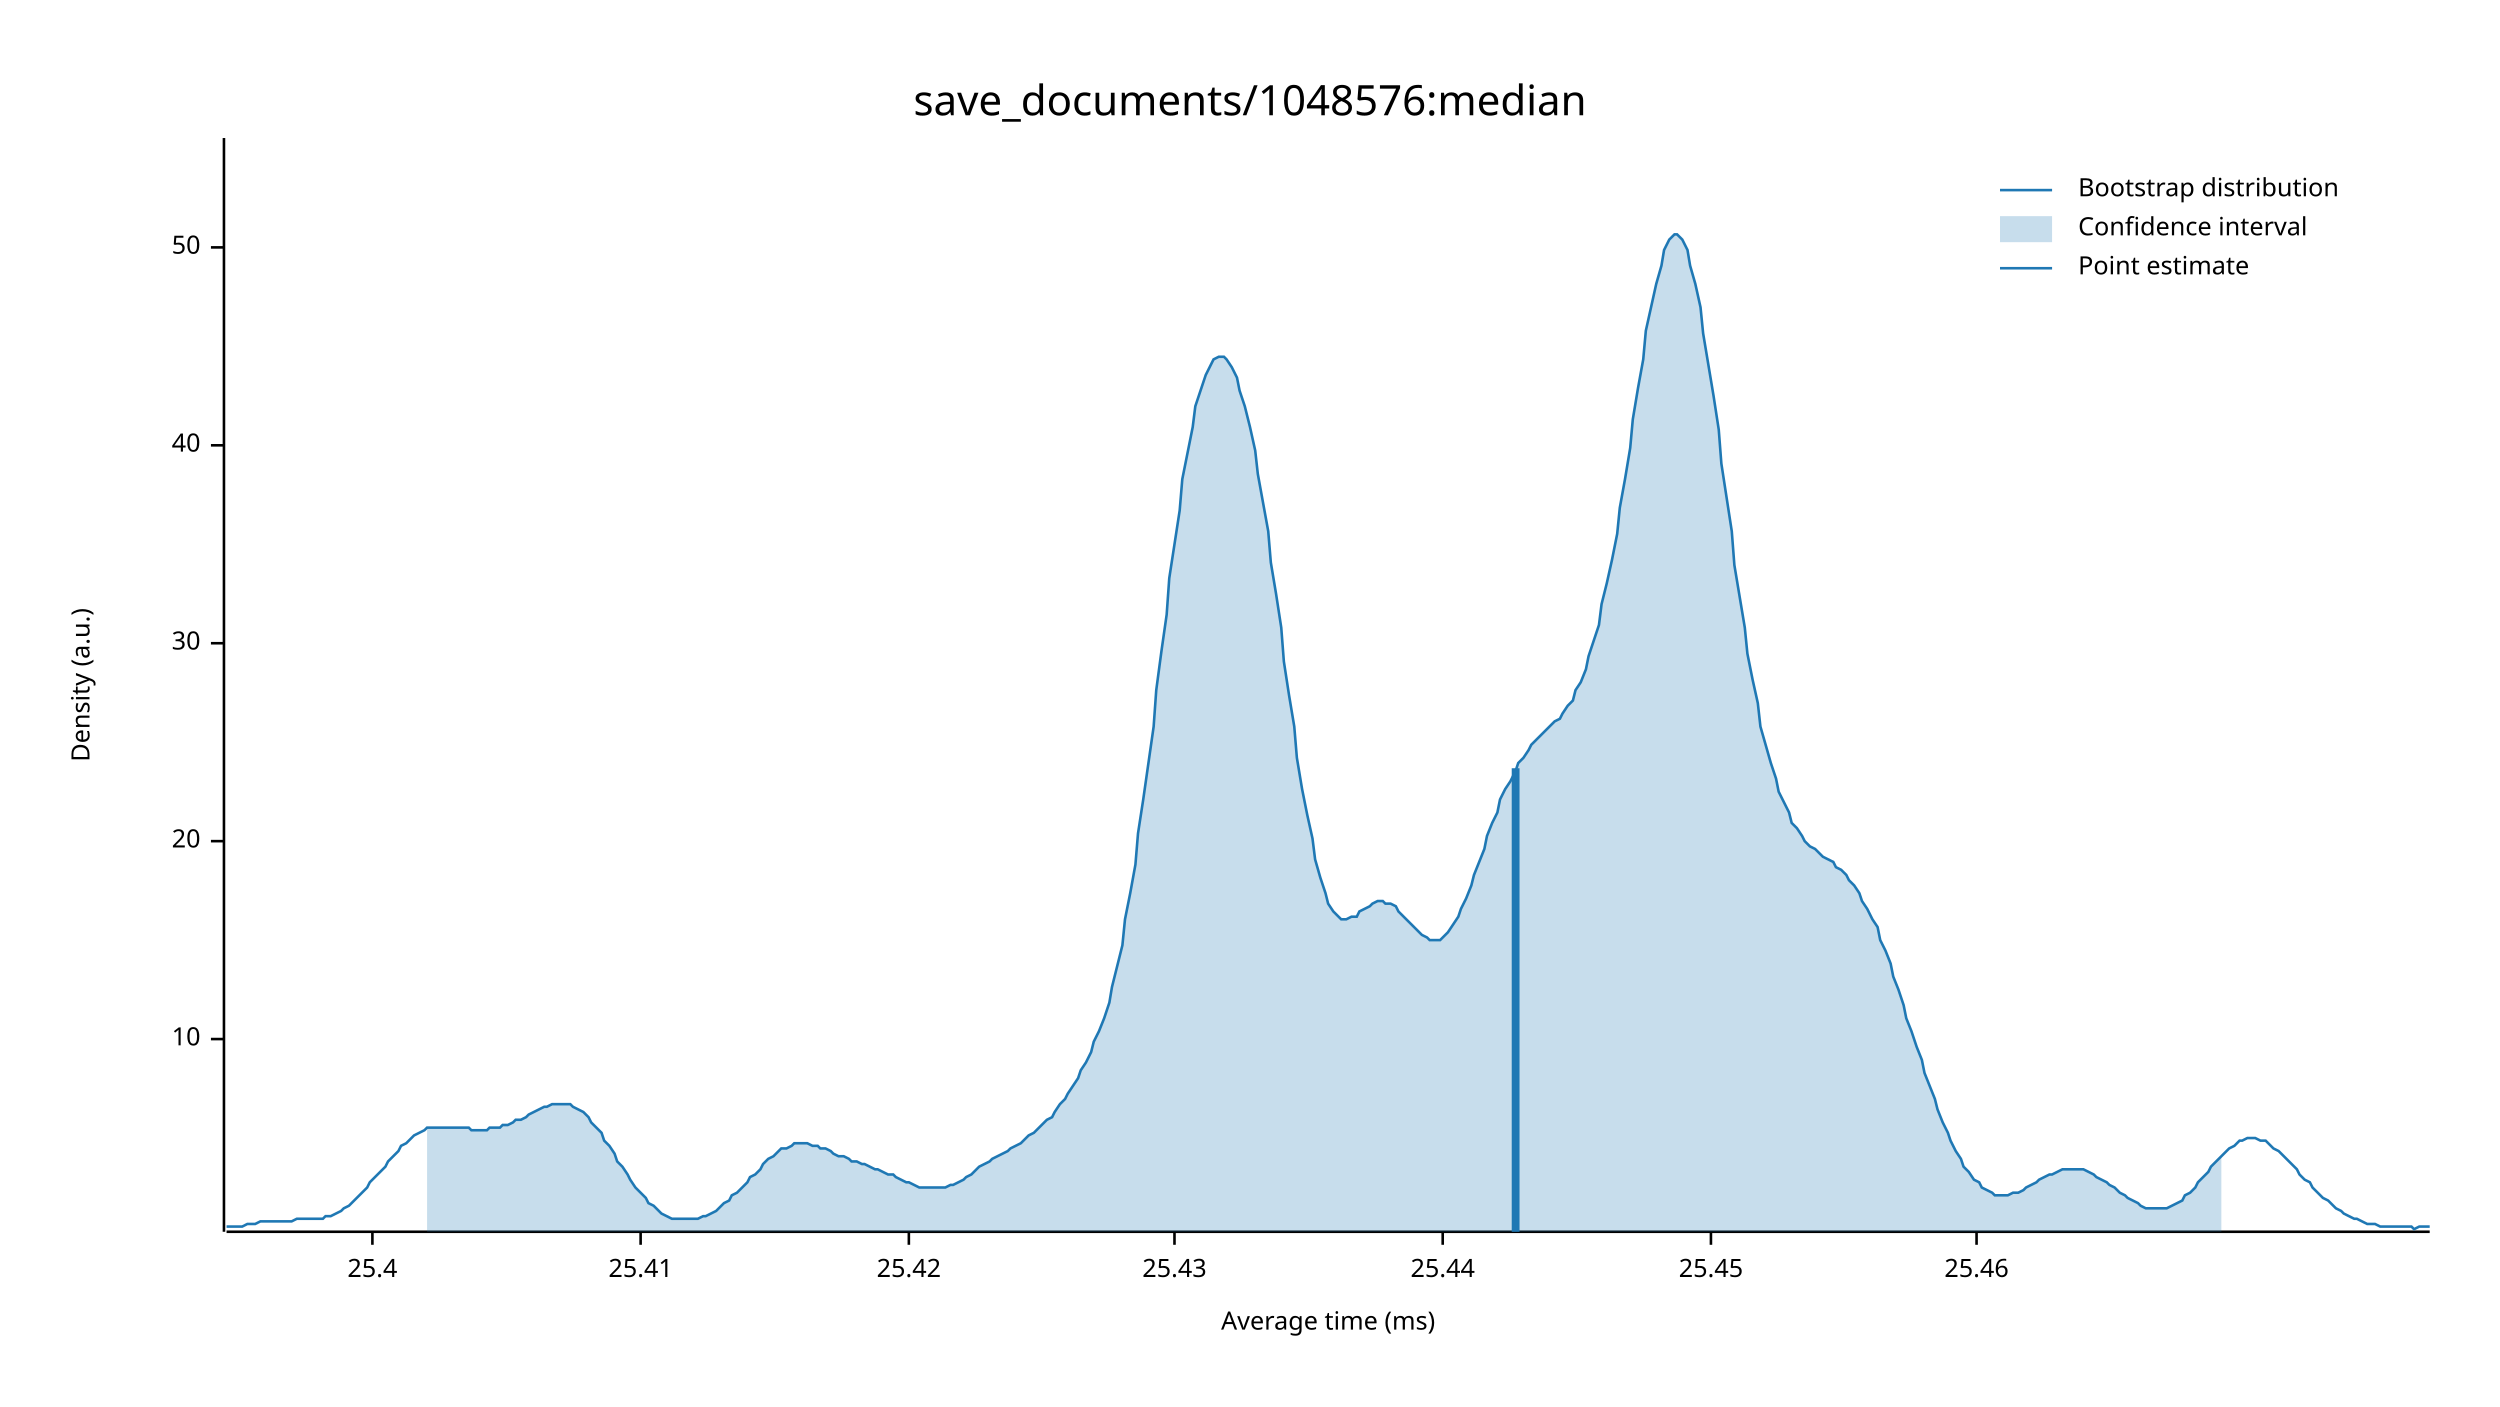
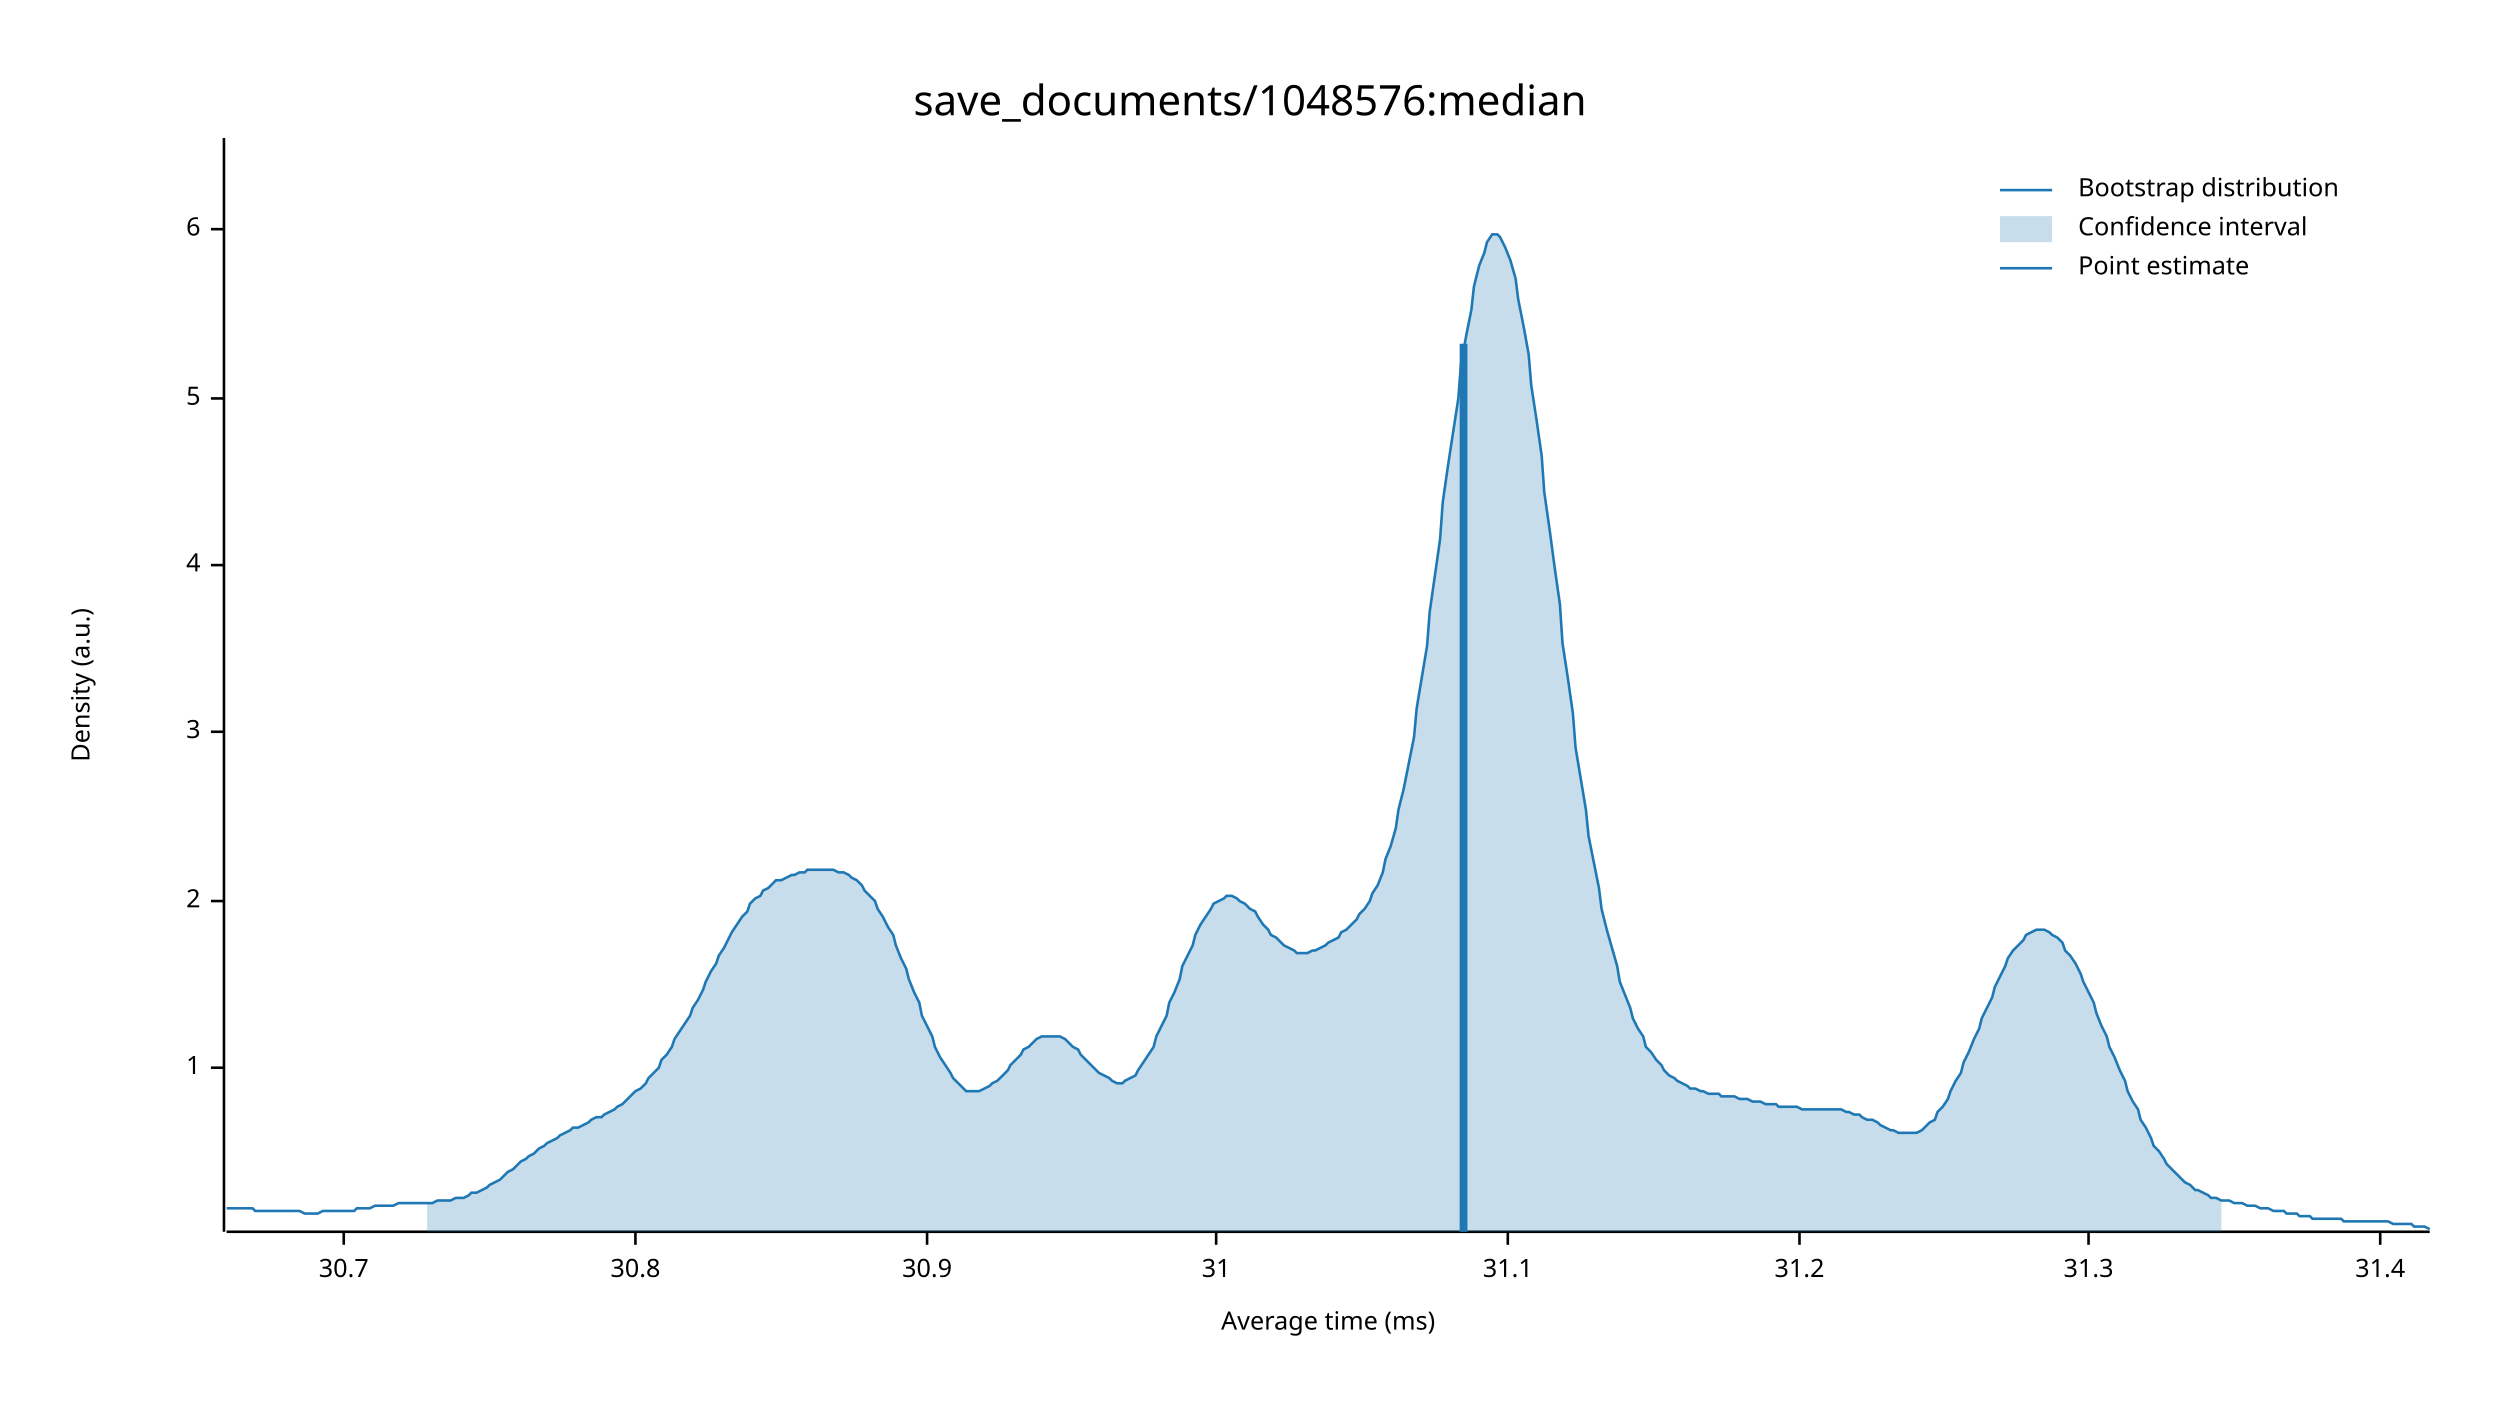
<svg xmlns="http://www.w3.org/2000/svg" width="960" height="540" viewBox="0 0 960 540">
  <text x="480" y="32" dy="0.76em" text-anchor="middle" font-family="sans-serif" font-size="16.129" opacity="1" fill="#000000">
save_documents/1048576:median
</text>
  <text x="27" y="263" dy="0.76em" text-anchor="middle" font-family="sans-serif" font-size="9.677" opacity="1" fill="#000000" transform="rotate(270, 27, 263)">
Density (a.u.)
</text>
  <text x="510" y="513" dy="-0.5ex" text-anchor="middle" font-family="sans-serif" font-size="9.677" opacity="1" fill="#000000">
Average time (ms)
</text>
  <polyline fill="none" opacity="1" stroke="#000000" stroke-width="1" points="86,53 86,473 " />
-   <text x="77" y="399" dy="0.5ex" text-anchor="end" font-family="sans-serif" font-size="9.677" opacity="1" fill="#000000">
- 10
+   <text x="77" y="410" dy="0.5ex" text-anchor="end" font-family="sans-serif" font-size="9.677" opacity="1" fill="#000000">
+ 1
</text>
-   <polyline fill="none" opacity="1" stroke="#000000" stroke-width="1" points="81,399 86,399 " />
-   <text x="77" y="323" dy="0.5ex" text-anchor="end" font-family="sans-serif" font-size="9.677" opacity="1" fill="#000000">
- 20
+   <polyline fill="none" opacity="1" stroke="#000000" stroke-width="1" points="81,410 86,410 " />
+   <text x="77" y="346" dy="0.5ex" text-anchor="end" font-family="sans-serif" font-size="9.677" opacity="1" fill="#000000">
+ 2
</text>
-   <polyline fill="none" opacity="1" stroke="#000000" stroke-width="1" points="81,323 86,323 " />
-   <text x="77" y="247" dy="0.5ex" text-anchor="end" font-family="sans-serif" font-size="9.677" opacity="1" fill="#000000">
- 30
+   <polyline fill="none" opacity="1" stroke="#000000" stroke-width="1" points="81,346 86,346 " />
+   <text x="77" y="281" dy="0.5ex" text-anchor="end" font-family="sans-serif" font-size="9.677" opacity="1" fill="#000000">
+ 3
</text>
-   <polyline fill="none" opacity="1" stroke="#000000" stroke-width="1" points="81,247 86,247 " />
-   <text x="77" y="171" dy="0.5ex" text-anchor="end" font-family="sans-serif" font-size="9.677" opacity="1" fill="#000000">
- 40
+   <polyline fill="none" opacity="1" stroke="#000000" stroke-width="1" points="81,281 86,281 " />
+   <text x="77" y="217" dy="0.5ex" text-anchor="end" font-family="sans-serif" font-size="9.677" opacity="1" fill="#000000">
+ 4
</text>
-   <polyline fill="none" opacity="1" stroke="#000000" stroke-width="1" points="81,171 86,171 " />
-   <text x="77" y="95" dy="0.5ex" text-anchor="end" font-family="sans-serif" font-size="9.677" opacity="1" fill="#000000">
- 50
+   <polyline fill="none" opacity="1" stroke="#000000" stroke-width="1" points="81,217 86,217 " />
+   <text x="77" y="153" dy="0.5ex" text-anchor="end" font-family="sans-serif" font-size="9.677" opacity="1" fill="#000000">
+ 5
</text>
-   <polyline fill="none" opacity="1" stroke="#000000" stroke-width="1" points="81,95 86,95 " />
+   <polyline fill="none" opacity="1" stroke="#000000" stroke-width="1" points="81,153 86,153 " />
+   <text x="77" y="88" dy="0.5ex" text-anchor="end" font-family="sans-serif" font-size="9.677" opacity="1" fill="#000000">
+ 6
+ </text>
+   <polyline fill="none" opacity="1" stroke="#000000" stroke-width="1" points="81,88 86,88 " />
  <polyline fill="none" opacity="1" stroke="#000000" stroke-width="1" points="87,473 933,473 " />
-   <text x="143" y="483" dy="0.76em" text-anchor="middle" font-family="sans-serif" font-size="9.677" opacity="1" fill="#000000">
- 25.4
+   <text x="132" y="483" dy="0.76em" text-anchor="middle" font-family="sans-serif" font-size="9.677" opacity="1" fill="#000000">
+ 30.7
</text>
-   <polyline fill="none" opacity="1" stroke="#000000" stroke-width="1" points="143,473 143,478 " />
-   <text x="246" y="483" dy="0.76em" text-anchor="middle" font-family="sans-serif" font-size="9.677" opacity="1" fill="#000000">
- 25.41
+   <polyline fill="none" opacity="1" stroke="#000000" stroke-width="1" points="132,473 132,478 " />
+   <text x="244" y="483" dy="0.76em" text-anchor="middle" font-family="sans-serif" font-size="9.677" opacity="1" fill="#000000">
+ 30.8
</text>
-   <polyline fill="none" opacity="1" stroke="#000000" stroke-width="1" points="246,473 246,478 " />
-   <text x="349" y="483" dy="0.76em" text-anchor="middle" font-family="sans-serif" font-size="9.677" opacity="1" fill="#000000">
- 25.42
+   <polyline fill="none" opacity="1" stroke="#000000" stroke-width="1" points="244,473 244,478 " />
+   <text x="356" y="483" dy="0.76em" text-anchor="middle" font-family="sans-serif" font-size="9.677" opacity="1" fill="#000000">
+ 30.9
</text>
-   <polyline fill="none" opacity="1" stroke="#000000" stroke-width="1" points="349,473 349,478 " />
-   <text x="451" y="483" dy="0.76em" text-anchor="middle" font-family="sans-serif" font-size="9.677" opacity="1" fill="#000000">
- 25.43
+   <polyline fill="none" opacity="1" stroke="#000000" stroke-width="1" points="356,473 356,478 " />
+   <text x="467" y="483" dy="0.76em" text-anchor="middle" font-family="sans-serif" font-size="9.677" opacity="1" fill="#000000">
+ 31
</text>
-   <polyline fill="none" opacity="1" stroke="#000000" stroke-width="1" points="451,473 451,478 " />
-   <text x="554" y="483" dy="0.76em" text-anchor="middle" font-family="sans-serif" font-size="9.677" opacity="1" fill="#000000">
- 25.44
+   <polyline fill="none" opacity="1" stroke="#000000" stroke-width="1" points="467,473 467,478 " />
+   <text x="579" y="483" dy="0.76em" text-anchor="middle" font-family="sans-serif" font-size="9.677" opacity="1" fill="#000000">
+ 31.1
</text>
-   <polyline fill="none" opacity="1" stroke="#000000" stroke-width="1" points="554,473 554,478 " />
-   <text x="657" y="483" dy="0.76em" text-anchor="middle" font-family="sans-serif" font-size="9.677" opacity="1" fill="#000000">
- 25.45
+   <polyline fill="none" opacity="1" stroke="#000000" stroke-width="1" points="579,473 579,478 " />
+   <text x="691" y="483" dy="0.76em" text-anchor="middle" font-family="sans-serif" font-size="9.677" opacity="1" fill="#000000">
+ 31.2
</text>
-   <polyline fill="none" opacity="1" stroke="#000000" stroke-width="1" points="657,473 657,478 " />
-   <text x="759" y="483" dy="0.76em" text-anchor="middle" font-family="sans-serif" font-size="9.677" opacity="1" fill="#000000">
- 25.46
+   <polyline fill="none" opacity="1" stroke="#000000" stroke-width="1" points="691,473 691,478 " />
+   <text x="802" y="483" dy="0.76em" text-anchor="middle" font-family="sans-serif" font-size="9.677" opacity="1" fill="#000000">
+ 31.3
</text>
-   <polyline fill="none" opacity="1" stroke="#000000" stroke-width="1" points="759,473 759,478 " />
-   <polyline fill="none" opacity="1" stroke="#1F78B4" stroke-width="1" points="87,471 88,471 90,471 92,471 93,471 95,470 97,470 98,470 100,469 102,469 103,469 105,469 107,469 109,469 110,469 112,469 114,468 115,468 117,468 119,468 120,468 122,468 124,468 125,467 127,467 129,466 131,465 132,464 134,463 136,461 137,460 139,458 141,456 142,454 144,452 146,450 148,448 149,446 151,444 153,442 154,440 156,439 158,437 159,436 161,435 163,434 164,433 166,433 168,433 170,433 171,433 173,433 175,433 176,433 178,433 180,433 181,434 183,434 185,434 187,434 188,433 190,433 192,433 193,432 195,432 197,431 198,430 200,430 202,429 203,428 205,427 207,426 209,425 210,425 212,424 214,424 215,424 217,424 219,424 220,425 222,426 224,427 226,429 227,431 229,433 231,435 232,438 234,440 236,443 237,446 239,448 241,451 242,453 244,456 246,458 248,460 249,462 251,463 253,465 254,466 256,467 258,468 259,468 261,468 263,468 265,468 266,468 268,468 270,467 271,467 273,466 275,465 276,464 278,462 280,461 281,459 283,458 285,456 287,454 288,452 290,451 292,449 293,447 295,445 297,444 298,443 300,441 302,441 304,440 305,439 307,439 309,439 310,439 312,440 314,440 315,441 317,441 319,442 320,443 322,444 324,444 326,445 327,446 329,446 331,447 332,447 334,448 336,449 337,449 339,450 341,451 343,451 344,452 346,453 348,454 349,454 351,455 353,456 354,456 356,456 358,456 359,456 361,456 363,456 365,455 366,455 368,454 370,453 371,452 373,451 375,449 376,448 378,447 380,446 381,445 383,444 385,443 387,442 388,441 390,440 392,439 393,438 395,436 397,435 398,434 400,432 402,430 404,429 405,427 407,424 409,422 410,420 412,417 414,414 415,411 417,408 419,404 420,400 422,396 424,391 426,385 427,379 429,371 431,363 432,353 434,343 436,332 437,320 439,307 441,293 443,279 444,265 446,250 448,236 449,222 451,209 453,196 454,184 456,174 458,164 459,156 461,150 463,144 465,140 466,138 468,137 470,137 471,138 473,141 475,145 476,150 478,156 480,164 482,173 483,182 485,193 487,204 488,216 490,228 492,241 493,254 495,267 497,279 498,291 500,303 502,313 504,322 505,330 507,337 509,343 510,347 512,350 514,352 515,353 517,353 519,352 521,352 522,350 524,349 526,348 527,347 529,346 531,346 532,347 534,347 536,348 537,350 539,352 541,354 543,356 544,357 546,359 548,360 549,361 551,361 553,361 554,360 556,358 558,355 560,352 561,349 563,345 565,340 566,336 568,331 570,326 571,321 573,316 575,312 576,307 578,303 580,300 582,296 583,293 585,291 587,288 588,286 590,284 592,282 593,281 595,279 597,277 599,276 600,274 602,271 604,269 605,265 607,262 609,257 610,252 612,246 614,240 615,232 617,224 619,215 621,205 622,195 624,184 626,172 627,161 629,149 631,138 632,127 634,118 636,109 638,102 639,96 641,92 643,90 644,90 646,92 648,96 649,102 651,109 653,118 654,128 656,140 658,152 660,165 661,178 663,191 665,204 666,217 668,229 670,241 671,251 673,261 675,270 676,279 678,286 680,293 682,299 683,304 685,308 687,312 688,316 690,318 692,321 693,323 695,325 697,326 699,328 700,329 702,330 704,331 705,333 707,334 709,336 710,338 712,340 714,343 715,346 717,349 719,353 721,356 722,361 724,365 726,370 727,375 729,380 731,386 732,391 734,396 736,402 738,407 739,412 741,417 743,422 744,426 746,431 748,435 749,438 751,442 753,445 754,448 756,450 758,453 760,454 761,456 763,457 765,458 766,459 768,459 770,459 771,459 773,458 775,458 777,457 778,456 780,455 782,454 783,453 785,452 787,451 788,451 790,450 792,449 793,449 795,449 797,449 799,449 800,449 802,450 804,451 805,452 807,453 809,454 810,455 812,456 814,458 816,459 817,460 819,461 821,462 822,463 824,464 826,464 827,464 829,464 831,464 832,464 834,463 836,462 838,461 839,459 841,458 843,456 844,454 846,452 848,450 849,448 851,446 853,444 855,442 856,441 858,440 860,438 861,438 863,437 865,437 866,437 868,438 870,438 871,439 873,441 875,442 877,444 878,445 880,447 882,449 883,451 885,453 887,454 888,456 890,458 892,460 894,461 895,462 897,464 899,465 900,466 902,467 904,468 905,468 907,469 909,470 910,470 912,470 914,471 916,471 917,471 919,471 921,471 922,471 924,471 926,471 927,472 929,471 931,471 933,471 " />
-   <polygon opacity="0.25" fill="#1F78B4" points="164,433 166,433 168,433 170,433 171,433 173,433 175,433 176,433 178,433 180,433 181,434 183,434 185,434 187,434 188,433 190,433 192,433 193,432 195,432 197,431 198,430 200,430 202,429 203,428 205,427 207,426 209,425 210,425 212,424 214,424 215,424 217,424 219,424 220,425 222,426 224,427 226,429 227,431 229,433 231,435 232,438 234,440 236,443 237,446 239,448 241,451 242,453 244,456 246,458 248,460 249,462 251,463 253,465 254,466 256,467 258,468 259,468 261,468 263,468 265,468 266,468 268,468 270,467 271,467 273,466 275,465 276,464 278,462 280,461 281,459 283,458 285,456 287,454 288,452 290,451 292,449 293,447 295,445 297,444 298,443 300,441 302,441 304,440 305,439 307,439 309,439 310,439 312,440 314,440 315,441 317,441 319,442 320,443 322,444 324,444 326,445 327,446 329,446 331,447 332,447 334,448 336,449 337,449 339,450 341,451 343,451 344,452 346,453 348,454 349,454 351,455 353,456 354,456 356,456 358,456 359,456 361,456 363,456 365,455 366,455 368,454 370,453 371,452 373,451 375,449 376,448 378,447 380,446 381,445 383,444 385,443 387,442 388,441 390,440 392,439 393,438 395,436 397,435 398,434 400,432 402,430 404,429 405,427 407,424 409,422 410,420 412,417 414,414 415,411 417,408 419,404 420,400 422,396 424,391 426,385 427,379 429,371 431,363 432,353 434,343 436,332 437,320 439,307 441,293 443,279 444,265 446,250 448,236 449,222 451,209 453,196 454,184 456,174 458,164 459,156 461,150 463,144 465,140 466,138 468,137 470,137 471,138 473,141 475,145 476,150 478,156 480,164 482,173 483,182 485,193 487,204 488,216 490,228 492,241 493,254 495,267 497,279 498,291 500,303 502,313 504,322 505,330 507,337 509,343 510,347 512,350 514,352 515,353 517,353 519,352 521,352 522,350 524,349 526,348 527,347 529,346 531,346 532,347 534,347 536,348 537,350 539,352 541,354 543,356 544,357 546,359 548,360 549,361 551,361 553,361 554,360 556,358 558,355 560,352 561,349 563,345 565,340 566,336 568,331 570,326 571,321 573,316 575,312 576,307 578,303 580,300 582,296 583,293 585,291 587,288 588,286 590,284 592,282 593,281 595,279 597,277 599,276 600,274 602,271 604,269 605,265 607,262 609,257 610,252 612,246 614,240 615,232 617,224 619,215 621,205 622,195 624,184 626,172 627,161 629,149 631,138 632,127 634,118 636,109 638,102 639,96 641,92 643,90 644,90 646,92 648,96 649,102 651,109 653,118 654,128 656,140 658,152 660,165 661,178 663,191 665,204 666,217 668,229 670,241 671,251 673,261 675,270 676,279 678,286 680,293 682,299 683,304 685,308 687,312 688,316 690,318 692,321 693,323 695,325 697,326 699,328 700,329 702,330 704,331 705,333 707,334 709,336 710,338 712,340 714,343 715,346 717,349 719,353 721,356 722,361 724,365 726,370 727,375 729,380 731,386 732,391 734,396 736,402 738,407 739,412 741,417 743,422 744,426 746,431 748,435 749,438 751,442 753,445 754,448 756,450 758,453 760,454 761,456 763,457 765,458 766,459 768,459 770,459 771,459 773,458 775,458 777,457 778,456 780,455 782,454 783,453 785,452 787,451 788,451 790,450 792,449 793,449 795,449 797,449 799,449 800,449 802,450 804,451 805,452 807,453 809,454 810,455 812,456 814,458 816,459 817,460 819,461 821,462 822,463 824,464 826,464 827,464 829,464 831,464 832,464 834,463 836,462 838,461 839,459 841,458 843,456 844,454 846,452 848,450 849,448 851,446 853,444 853,473 164,473 " />
-   <polyline fill="none" opacity="1" stroke="#1F78B4" stroke-width="3" points="582,473 582,295 " />
+   <polyline fill="none" opacity="1" stroke="#000000" stroke-width="1" points="802,473 802,478 " />
+   <text x="914" y="483" dy="0.76em" text-anchor="middle" font-family="sans-serif" font-size="9.677" opacity="1" fill="#000000">
+ 31.4
+ </text>
+   <polyline fill="none" opacity="1" stroke="#000000" stroke-width="1" points="914,473 914,478 " />
+   <polyline fill="none" opacity="1" stroke="#1F78B4" stroke-width="1" points="87,464 88,464 90,464 92,464 93,464 95,464 97,464 98,465 100,465 102,465 103,465 105,465 107,465 109,465 110,465 112,465 114,465 115,465 117,466 119,466 120,466 122,466 124,465 125,465 127,465 129,465 131,465 132,465 134,465 136,465 137,464 139,464 141,464 142,464 144,463 146,463 148,463 149,463 151,463 153,462 154,462 156,462 158,462 159,462 161,462 163,462 164,462 166,462 168,461 170,461 171,461 173,461 175,460 176,460 178,460 180,459 181,458 183,458 185,457 187,456 188,455 190,454 192,453 193,452 195,450 197,449 198,448 200,446 202,445 203,444 205,443 207,441 209,440 210,439 212,438 214,437 215,436 217,435 219,434 220,433 222,433 224,432 226,431 227,430 229,429 231,429 232,428 234,427 236,426 237,425 239,424 241,422 242,421 244,419 246,418 248,416 249,414 251,412 253,410 254,407 256,405 258,402 259,399 261,396 263,393 265,390 266,387 268,384 270,380 271,377 273,373 275,370 276,367 278,364 280,360 281,358 283,355 285,352 287,350 288,347 290,345 292,344 293,342 295,341 297,339 298,338 300,338 302,337 304,336 305,336 307,335 309,335 310,334 312,334 314,334 315,334 317,334 319,334 320,334 322,335 324,335 326,336 327,337 329,338 331,340 332,342 334,344 336,346 337,349 339,352 341,356 343,359 344,363 346,368 348,372 349,376 351,381 353,385 354,390 356,394 358,398 359,402 361,406 363,409 365,412 366,414 368,416 370,418 371,419 373,419 375,419 376,419 378,418 380,417 381,416 383,415 385,413 387,411 388,409 390,407 392,405 393,403 395,402 397,400 398,399 400,398 402,398 404,398 405,398 407,398 409,399 410,400 412,402 414,403 415,405 417,407 419,409 420,410 422,412 424,413 426,414 427,415 429,416 431,416 432,415 434,414 436,413 437,411 439,408 441,405 443,402 444,398 446,394 448,390 449,385 451,381 453,376 454,371 456,367 458,363 459,359 461,355 463,352 465,349 466,347 468,346 470,345 471,344 473,344 475,345 476,346 478,347 480,349 482,350 483,352 485,355 487,357 488,359 490,360 492,362 493,363 495,364 497,365 498,366 500,366 502,366 504,365 505,365 507,364 509,363 510,362 512,361 514,360 515,358 517,357 519,355 521,353 522,351 524,349 526,346 527,343 529,340 531,335 532,330 534,325 536,318 537,311 539,303 541,293 543,283 544,272 546,260 548,248 549,235 551,221 553,207 554,193 556,179 558,166 560,153 561,140 563,129 565,119 566,110 568,102 570,97 571,93 573,90 575,90 576,91 578,95 580,100 582,107 583,115 585,125 587,136 588,148 590,161 592,175 593,189 595,203 597,218 599,232 600,247 602,260 604,274 605,287 607,299 609,311 610,321 612,331 614,341 615,349 617,357 619,364 621,371 622,377 624,382 626,387 627,391 629,395 631,398 632,402 634,404 636,407 638,409 639,411 641,413 643,414 644,415 646,416 648,417 649,418 651,418 653,419 654,419 656,420 658,420 660,420 661,421 663,421 665,421 666,421 668,422 670,422 671,422 673,423 675,423 676,423 678,424 680,424 682,424 683,425 685,425 687,425 688,425 690,425 692,426 693,426 695,426 697,426 699,426 700,426 702,426 704,426 705,426 707,426 709,427 710,427 712,428 714,428 715,429 717,430 719,430 721,431 722,432 724,433 726,434 727,434 729,435 731,435 732,435 734,435 736,435 738,434 739,433 741,431 743,430 744,427 746,425 748,422 749,419 751,415 753,412 754,408 756,404 758,399 760,395 761,391 763,387 765,383 766,379 768,375 770,371 771,368 773,365 775,363 777,361 778,359 780,358 782,357 783,357 785,357 787,358 788,359 790,360 792,362 793,365 795,367 797,370 799,374 800,377 802,381 804,385 805,389 807,394 809,398 810,402 812,406 814,411 816,415 817,419 819,423 821,426 822,430 824,433 826,437 827,440 829,442 831,445 832,447 834,449 836,451 838,453 839,454 841,455 843,457 844,457 846,458 848,459 849,460 851,460 853,461 855,461 856,461 858,462 860,462 861,462 863,463 865,463 866,463 868,464 870,464 871,464 873,465 875,465 877,465 878,466 880,466 882,466 883,467 885,467 887,467 888,468 890,468 892,468 894,468 895,468 897,468 899,468 900,469 902,469 904,469 905,469 907,469 909,469 910,469 912,469 914,469 916,469 917,469 919,470 921,470 922,470 924,470 926,470 927,471 929,471 931,471 933,472 " />
+   <polygon opacity="0.25" fill="#1F78B4" points="164,462 166,462 168,461 170,461 171,461 173,461 175,460 176,460 178,460 180,459 181,458 183,458 185,457 187,456 188,455 190,454 192,453 193,452 195,450 197,449 198,448 200,446 202,445 203,444 205,443 207,441 209,440 210,439 212,438 214,437 215,436 217,435 219,434 220,433 222,433 224,432 226,431 227,430 229,429 231,429 232,428 234,427 236,426 237,425 239,424 241,422 242,421 244,419 246,418 248,416 249,414 251,412 253,410 254,407 256,405 258,402 259,399 261,396 263,393 265,390 266,387 268,384 270,380 271,377 273,373 275,370 276,367 278,364 280,360 281,358 283,355 285,352 287,350 288,347 290,345 292,344 293,342 295,341 297,339 298,338 300,338 302,337 304,336 305,336 307,335 309,335 310,334 312,334 314,334 315,334 317,334 319,334 320,334 322,335 324,335 326,336 327,337 329,338 331,340 332,342 334,344 336,346 337,349 339,352 341,356 343,359 344,363 346,368 348,372 349,376 351,381 353,385 354,390 356,394 358,398 359,402 361,406 363,409 365,412 366,414 368,416 370,418 371,419 373,419 375,419 376,419 378,418 380,417 381,416 383,415 385,413 387,411 388,409 390,407 392,405 393,403 395,402 397,400 398,399 400,398 402,398 404,398 405,398 407,398 409,399 410,400 412,402 414,403 415,405 417,407 419,409 420,410 422,412 424,413 426,414 427,415 429,416 431,416 432,415 434,414 436,413 437,411 439,408 441,405 443,402 444,398 446,394 448,390 449,385 451,381 453,376 454,371 456,367 458,363 459,359 461,355 463,352 465,349 466,347 468,346 470,345 471,344 473,344 475,345 476,346 478,347 480,349 482,350 483,352 485,355 487,357 488,359 490,360 492,362 493,363 495,364 497,365 498,366 500,366 502,366 504,365 505,365 507,364 509,363 510,362 512,361 514,360 515,358 517,357 519,355 521,353 522,351 524,349 526,346 527,343 529,340 531,335 532,330 534,325 536,318 537,311 539,303 541,293 543,283 544,272 546,260 548,248 549,235 551,221 553,207 554,193 556,179 558,166 560,153 561,140 563,129 565,119 566,110 568,102 570,97 571,93 573,90 575,90 576,91 578,95 580,100 582,107 583,115 585,125 587,136 588,148 590,161 592,175 593,189 595,203 597,218 599,232 600,247 602,260 604,274 605,287 607,299 609,311 610,321 612,331 614,341 615,349 617,357 619,364 621,371 622,377 624,382 626,387 627,391 629,395 631,398 632,402 634,404 636,407 638,409 639,411 641,413 643,414 644,415 646,416 648,417 649,418 651,418 653,419 654,419 656,420 658,420 660,420 661,421 663,421 665,421 666,421 668,422 670,422 671,422 673,423 675,423 676,423 678,424 680,424 682,424 683,425 685,425 687,425 688,425 690,425 692,426 693,426 695,426 697,426 699,426 700,426 702,426 704,426 705,426 707,426 709,427 710,427 712,428 714,428 715,429 717,430 719,430 721,431 722,432 724,433 726,434 727,434 729,435 731,435 732,435 734,435 736,435 738,434 739,433 741,431 743,430 744,427 746,425 748,422 749,419 751,415 753,412 754,408 756,404 758,399 760,395 761,391 763,387 765,383 766,379 768,375 770,371 771,368 773,365 775,363 777,361 778,359 780,358 782,357 783,357 785,357 787,358 788,359 790,360 792,362 793,365 795,367 797,370 799,374 800,377 802,381 804,385 805,389 807,394 809,398 810,402 812,406 814,411 816,415 817,419 819,423 821,426 822,430 824,433 826,437 827,440 829,442 831,445 832,447 834,449 836,451 838,453 839,454 841,455 843,457 844,457 846,458 848,459 849,460 851,460 853,461 853,473 164,473 " />
+   <polyline fill="none" opacity="1" stroke="#1F78B4" stroke-width="3" points="562,473 562,132 " />
  <text x="798" y="68" dy="0.76em" text-anchor="start" font-family="sans-serif" font-size="9.677" opacity="1" fill="#000000">
Bootstrap distribution
</text>
  <text x="798" y="83" dy="0.76em" text-anchor="start" font-family="sans-serif" font-size="9.677" opacity="1" fill="#000000">
Confidence interval
</text>
  <text x="798" y="98" dy="0.76em" text-anchor="start" font-family="sans-serif" font-size="9.677" opacity="1" fill="#000000">
Point estimate
</text>
  <polyline fill="none" opacity="1" stroke="#1F78B4" stroke-width="1" points="768,73 788,73 " />
  <rect x="768" y="83" width="20" height="10" opacity="0.25" fill="#1F78B4" stroke="none" />
  <polyline fill="none" opacity="1" stroke="#1F78B4" stroke-width="1" points="768,103 788,103 " />
</svg>
